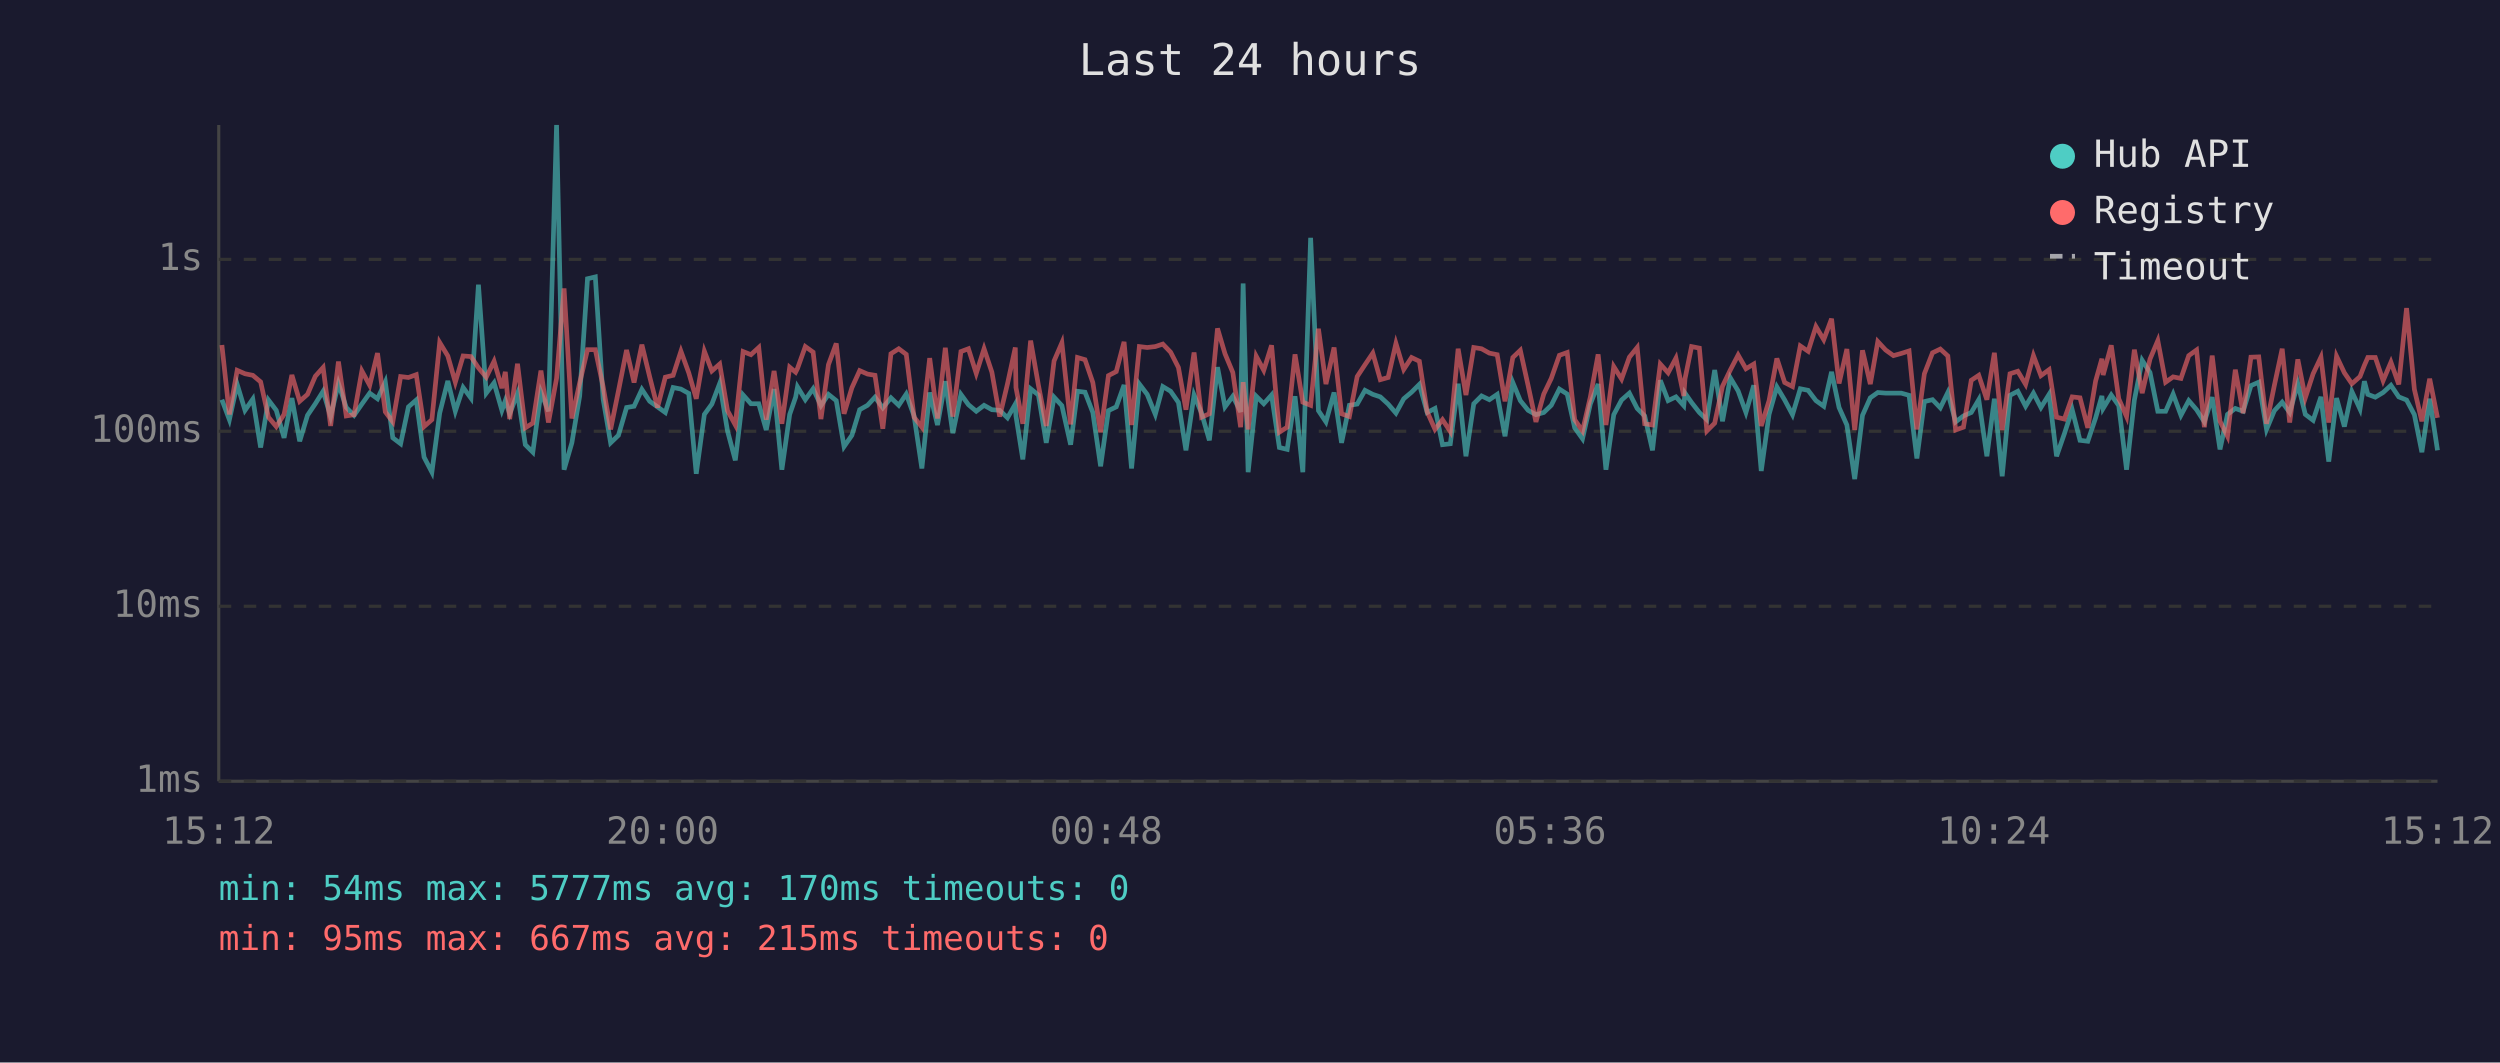
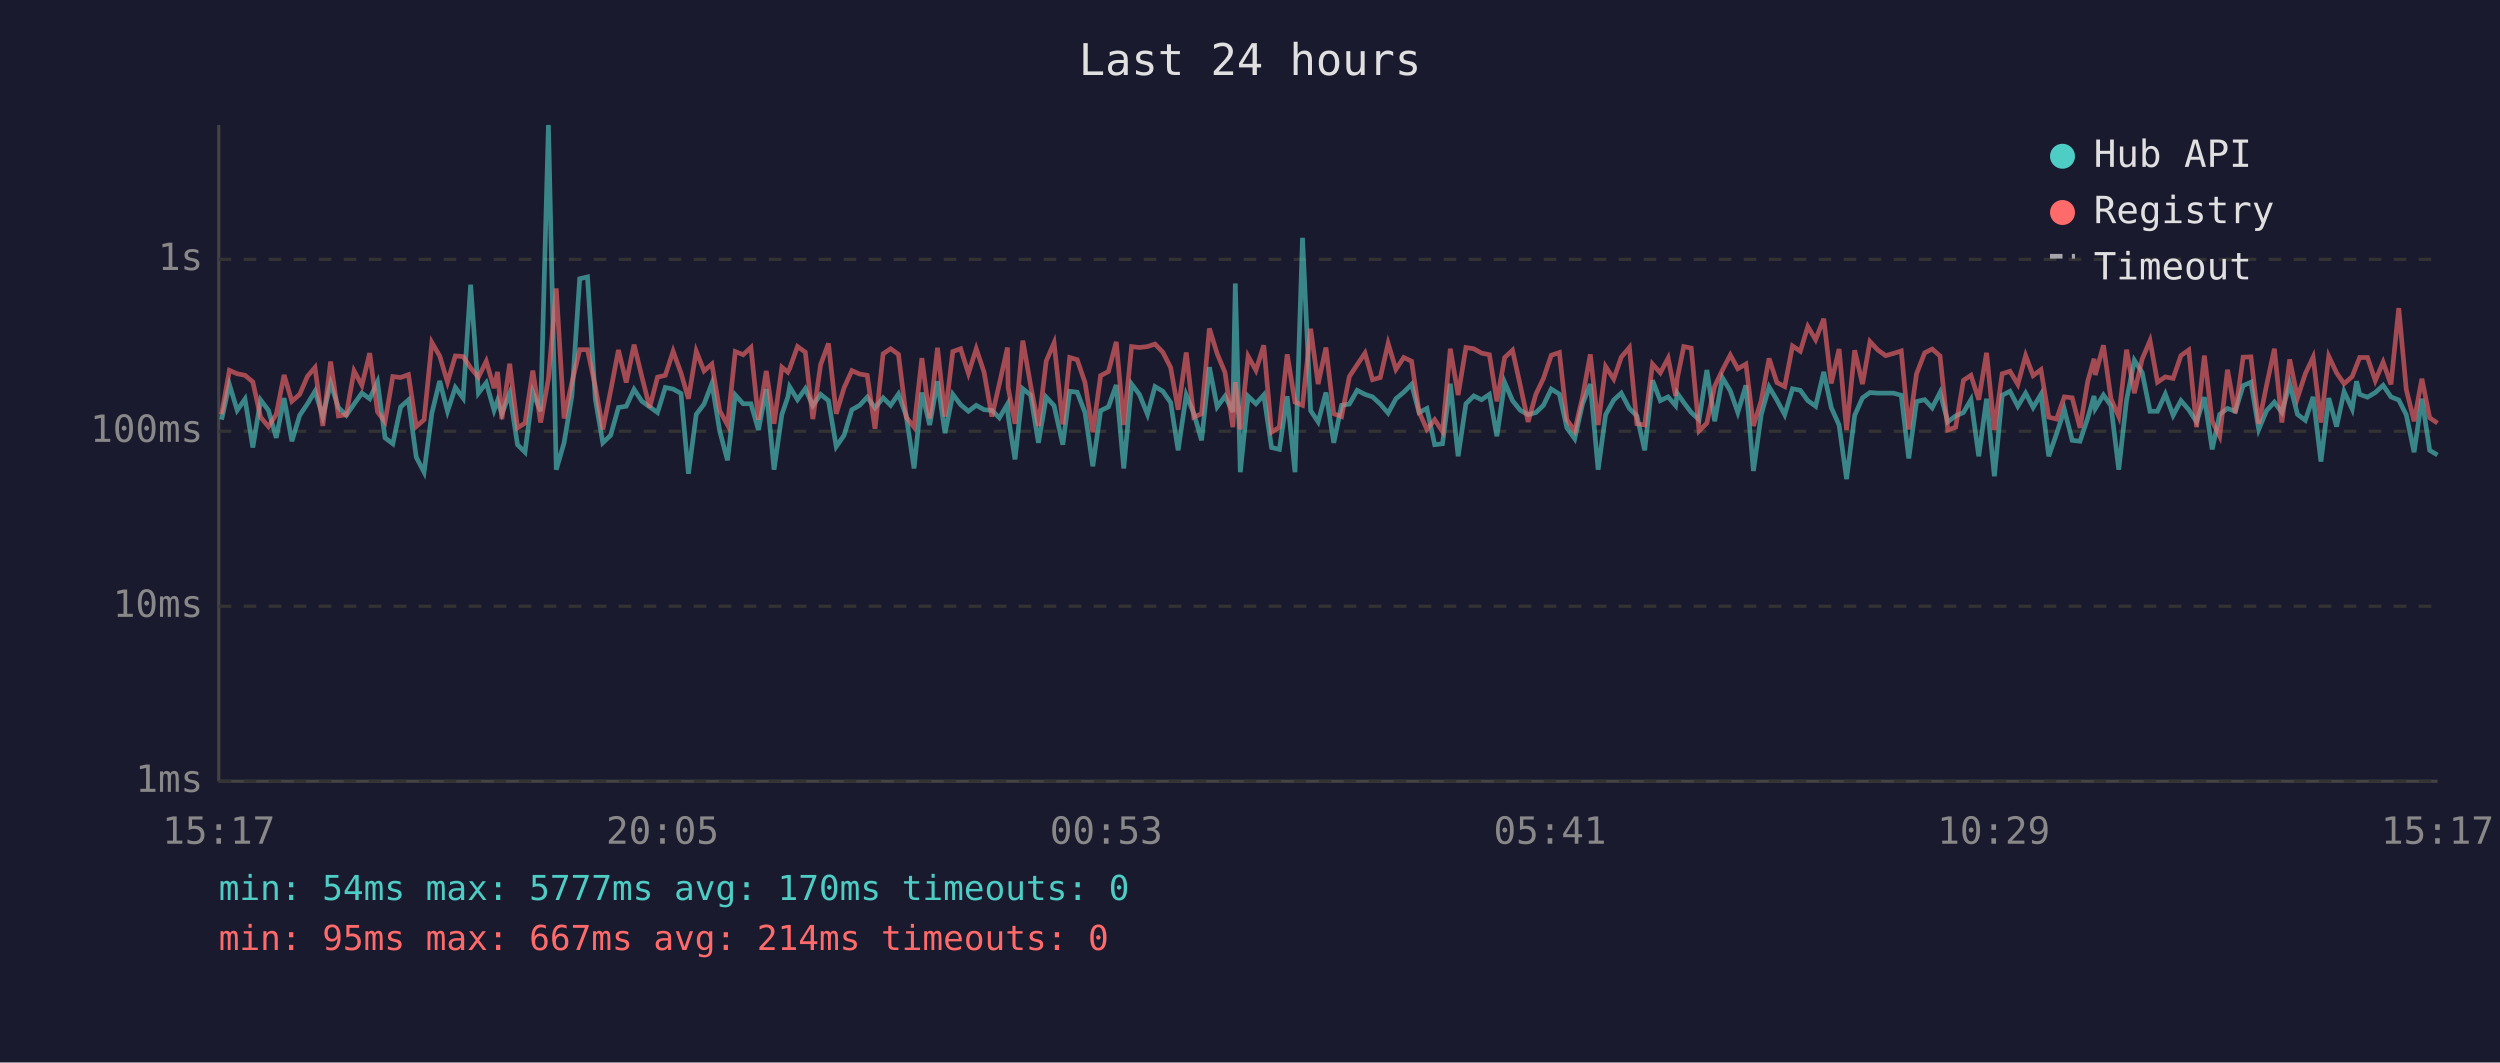
<svg xmlns="http://www.w3.org/2000/svg" viewBox="0 0 800 340" font-family="monospace" font-size="12">
  <rect width="800" height="340" fill="#1a1a2e" />
  <text x="400" y="24" fill="#e0e0e0" font-size="14" text-anchor="middle">Last 24 hours</text>
  <line x1="70" y1="40" x2="70" y2="250" stroke="#444" stroke-width="1" />
  <line x1="70" y1="250" x2="780" y2="250" stroke="#444" stroke-width="1" />
  <line x1="70" y1="250" x2="780" y2="250" stroke="#333" stroke-width="1" stroke-dasharray="4" />
  <text x="65" y="250" fill="#888" text-anchor="end" dominant-baseline="middle">1ms</text>
  <line x1="70" y1="194" x2="780" y2="194" stroke="#333" stroke-width="1" stroke-dasharray="4" />
  <text x="65" y="194" fill="#888" text-anchor="end" dominant-baseline="middle">10ms</text>
  <line x1="70" y1="138" x2="780" y2="138" stroke="#333" stroke-width="1" stroke-dasharray="4" />
  <text x="65" y="138" fill="#888" text-anchor="end" dominant-baseline="middle">100ms</text>
  <line x1="70" y1="83" x2="780" y2="83" stroke="#333" stroke-width="1" stroke-dasharray="4" />
  <text x="65" y="83" fill="#888" text-anchor="end" dominant-baseline="middle">1s</text>
-   <text x="70" y="270" fill="#888" text-anchor="middle">15:12</text>
-   <text x="212" y="270" fill="#888" text-anchor="middle">20:00</text>
-   <text x="354" y="270" fill="#888" text-anchor="middle">00:48</text>
-   <text x="496" y="270" fill="#888" text-anchor="middle">05:36</text>
-   <text x="638" y="270" fill="#888" text-anchor="middle">10:24</text>
-   <text x="780" y="270" fill="#888" text-anchor="middle">15:12</text>
-   <polyline points="71.0,127.9 73.4,134.3 75.9,123.0 78.4,131.3 80.9,127.7 83.4,143.2 85.9,128.0 88.4,131.3 90.9,140.1 93.4,127.4 95.9,141.2 98.4,132.9 100.9,129.2 103.4,125.2 105.8,133.3 108.3,122.7 110.8,130.4 113.3,132.9 115.8,129.3 118.3,125.8 120.8,127.6 123.3,122.2 125.7,140.1 128.2,142.0 130.7,130.2 133.2,128.0 135.7,146.3 138.2,151.1 140.7,132.2 143.3,121.9 145.7,131.6 148.2,124.0 150.7,127.4 153.1,91.1 155.6,125.8 158.1,122.5 160.6,131.3 161.7,128.2 163.1,132.4 165.6,125.9 168.1,142.3 170.5,144.7 173.1,125.5 175.5,131.6 178.1,40.0 180.5,150.3 183.0,141.7 185.5,126.7 188.0,89.2 190.5,88.6 193.0,127.7 195.4,141.7 197.9,139.3 200.5,130.4 202.9,130.0 205.4,124.6 207.9,128.4 210.4,130.2 212.9,132.0 215.4,124.0 217.9,124.5 220.4,125.9 222.8,151.6 225.4,132.6 227.8,129.3 230.3,122.7 232.8,137.9 235.3,147.3 237.8,126.4 240.3,129.2 242.8,129.2 245.2,137.6 247.7,124.5 250.2,150.3 252.7,132.6 254.6,127.1 255.2,123.8 257.7,127.9 260.2,124.4 262.7,129.8 265.1,126.2 267.6,128.2 270.1,142.9 272.6,139.3 275.1,131.1 277.6,129.7 280.0,127.1 282.5,130.5 285.1,127.3 287.6,129.7 290.0,126.1 292.5,133.1 295.0,149.9 297.5,125.6 300.0,136.0 302.5,122.0 304.9,138.6 307.5,126.2 309.9,129.5 312.4,131.6 314.9,129.7 317.4,131.1 319.9,131.3 322.4,133.7 324.9,129.3 325.1,133.1 327.3,147.0 329.8,124.4 332.3,126.4 334.8,141.7 337.3,127.1 339.8,129.8 342.6,142.3 344.8,125.2 347.2,125.5 349.7,132.0 352.2,149.2 354.7,131.4 357.2,130.2 359.7,123.2 362.1,149.9 364.6,122.9 367.1,126.2 369.7,132.6 372.1,123.7 374.6,125.2 377.1,128.8 379.5,144.1 382.1,126.4 384.5,132.2 387.0,140.9 389.6,117.5 392.0,130.2 394.5,126.8 397.0,131.8 397.8,90.7 399.4,151.1 402.0,126.8 404.4,129.2 406.9,126.4 409.4,143.2 411.9,143.8 414.4,126.8 416.9,151.1 419.4,76.1 421.9,131.4 424.3,135.0 426.9,125.6 429.3,141.7 431.8,129.7 434.3,129.3 436.8,124.9 439.3,126.2 441.7,127.0 444.2,129.3 446.7,132.2 449.2,127.6 451.7,125.5 454.2,123.0 456.7,132.0 459.2,130.7 461.6,142.3 464.1,142.0 466.6,122.8 469.1,146.0 471.6,129.2 474.1,126.7 476.6,127.9 479.1,126.2 481.6,139.6 484.1,122.4 486.5,128.2 489.0,131.3 491.5,132.7 494.0,132.0 496.4,129.7 499.0,124.5 501.5,126.1 503.9,136.9 506.4,140.4 508.9,129.3 511.4,122.9 513.9,150.3 516.4,132.7 518.9,128.0 521.4,125.8 523.9,130.7 526.3,133.1 528.8,144.1 531.3,121.7 533.8,128.2 536.3,127.0 538.8,129.8 539.2,125.8 541.3,128.8 543.8,132.0 546.2,134.3 548.7,118.4 551.2,134.8 553.7,120.9 556.2,125.1 558.7,132.0 561.2,123.3 563.6,150.7 566.1,132.6 568.6,123.8 571.1,128.0 573.6,132.7 576.1,124.4 578.6,124.9 581.1,128.2 583.6,130.0 586.1,119.0 588.5,130.4 591.0,136.0 593.5,153.3 596.0,132.9 598.5,127.3 600.9,125.6 603.4,125.8 605.9,125.8 608.4,125.8 610.9,126.5 613.4,146.7 615.8,128.5 618.4,127.9 620.9,130.5 623.3,125.6 625.8,135.0 628.3,133.1 630.8,132.0 633.2,127.9 635.8,146.0 638.2,127.6 640.7,152.4 643.2,126.5 645.7,125.2 648.2,130.0 650.7,125.8 653.1,130.4 655.7,126.2 658.1,146.0 660.6,138.8 663.1,131.1 665.6,140.9 668.1,141.2 670.6,133.7 672.6,126.7 673.0,130.7 675.6,126.4 678.0,129.8 680.5,150.3 683.0,128.0 685.5,115.3 688.0,119.2 690.5,131.6 693.0,131.6 695.4,126.1 697.9,132.9 700.4,128.2 702.9,131.1 705.4,135.0 707.9,127.1 710.4,143.8 712.8,132.6 715.3,130.7 717.8,131.6 720.3,123.4 722.8,122.3 725.3,137.4 727.8,131.4 730.3,128.7 732.7,132.0 735.3,122.8 737.7,132.6 740.2,134.5 742.7,127.0 745.2,147.7 747.7,127.4 750.2,136.5 752.6,125.3 755.2,130.9 756.6,122.0 757.7,126.2 760.1,127.1 762.6,125.6 765.1,123.3 767.6,127.0 770.1,128.0 772.6,132.7 775.0,144.7 777.5,127.6 780.0,144.1" fill="none" stroke="#4ecdc4" stroke-width="1.5" opacity="0.6" />
-   <polyline points="71.0,110.4 73.4,132.6 75.9,118.5 78.4,119.6 80.9,120.1 83.4,122.2 85.9,133.5 88.4,136.5 90.9,132.6 93.4,120.0 95.9,128.4 98.4,126.2 100.9,120.4 103.4,117.6 105.8,136.3 108.3,115.7 110.8,133.1 113.3,132.7 115.8,118.7 118.3,123.3 120.8,113.0 123.3,131.8 125.7,135.0 128.2,120.5 130.7,120.8 133.2,119.9 135.7,136.5 138.2,134.3 140.7,109.6 143.3,113.9 145.7,122.3 148.2,113.9 150.7,114.1 153.1,117.7 155.6,120.7 158.1,115.6 160.6,124.2 161.7,119.0 163.1,134.1 165.6,116.4 168.1,136.9 170.5,135.4 173.1,118.6 175.5,135.2 178.1,121.1 180.5,92.3 183.0,133.9 185.5,122.5 188.0,111.9 190.5,111.9 193.0,123.7 195.4,137.4 197.9,125.1 200.5,112.0 202.9,122.4 205.4,110.3 207.9,120.6 210.4,130.4 212.9,120.7 215.4,120.1 217.9,112.4 220.4,119.3 222.8,127.6 225.4,112.4 227.8,118.7 230.3,116.5 232.8,131.4 235.3,136.0 237.8,112.5 240.3,113.5 242.8,111.2 245.2,134.3 247.7,118.7 250.2,135.6 252.7,117.5 254.6,119.1 255.2,117.9 257.7,110.9 260.2,112.7 262.7,134.1 265.1,116.7 267.6,109.9 270.1,132.4 272.6,124.1 275.1,118.6 277.6,119.7 280.0,120.1 282.5,137.2 285.1,113.2 287.6,111.6 290.0,113.4 292.5,133.5 295.0,136.7 297.5,114.6 300.0,133.9 302.5,111.3 304.9,133.3 307.5,112.5 309.9,111.6 312.4,119.5 314.9,111.6 317.4,119.1 319.9,133.3 322.4,122.8 324.9,111.2 325.1,124.0 327.3,135.6 329.8,109.0 332.3,123.3 334.8,136.3 337.3,115.5 339.8,109.7 342.6,135.8 344.8,114.4 347.2,115.1 349.7,122.4 352.2,138.3 354.7,120.2 357.2,118.9 359.7,109.4 362.1,136.0 364.6,110.9 367.1,111.2 369.7,110.9 372.1,110.1 374.6,112.7 377.1,117.6 379.5,131.1 382.1,112.8 384.5,133.5 387.0,132.4 389.6,105.1 392.0,113.2 394.5,119.2 397.0,136.7 397.8,122.3 399.4,137.4 402.0,114.0 404.4,118.5 406.9,110.5 409.4,138.3 411.9,136.7 414.4,113.4 416.9,128.7 419.4,129.7 421.9,105.2 424.3,122.9 426.9,111.2 429.3,132.4 431.8,133.3 434.3,120.5 436.8,116.7 439.3,113.0 441.7,121.5 444.2,120.8 446.7,109.9 449.2,118.2 451.7,114.4 454.2,115.6 456.7,131.8 459.2,137.4 461.6,134.3 464.1,138.1 466.6,111.6 469.1,126.4 471.6,111.2 474.1,111.6 476.6,113.0 479.1,113.5 481.6,128.4 484.1,114.4 486.5,112.1 489.0,123.4 491.5,135.0 494.0,126.1 496.4,121.1 499.0,113.7 501.5,112.8 503.9,134.3 506.4,137.9 508.9,127.1 511.4,113.4 513.9,136.0 516.4,117.3 518.9,121.3 521.4,114.3 523.9,111.2 526.3,135.6 528.8,136.0 531.3,116.5 533.8,119.3 536.3,114.6 538.8,126.7 539.2,121.2 541.3,110.9 543.8,111.4 546.2,137.9 548.7,135.4 551.2,123.6 553.7,118.4 556.2,113.6 558.7,118.0 561.2,116.5 563.6,136.3 566.1,128.2 568.6,114.7 571.1,122.4 573.6,123.7 576.1,110.7 578.6,112.4 581.1,104.5 583.6,108.7 586.1,102.0 588.5,122.7 591.0,111.7 593.5,137.6 596.0,112.1 598.5,122.9 600.9,109.3 603.4,112.0 605.9,113.8 608.4,113.1 610.9,112.3 613.4,137.4 615.8,119.6 618.4,112.9 620.9,111.7 623.3,113.9 625.8,137.6 628.3,136.7 630.8,121.7 633.2,120.1 635.8,127.9 638.2,112.9 640.7,137.6 643.2,119.6 645.7,118.8 648.2,123.0 650.7,113.8 653.1,120.2 655.7,118.3 658.1,133.5 660.6,134.1 663.1,127.0 665.6,127.3 668.1,136.9 670.6,121.9 672.6,114.8 673.0,120.0 675.6,110.5 678.0,127.6 680.5,133.3 683.0,111.9 685.5,125.8 688.0,114.9 690.5,109.0 693.0,122.3 695.4,120.6 697.9,121.1 700.4,113.8 702.9,112.0 705.4,136.7 707.9,113.8 710.4,134.8 712.8,139.6 715.3,118.3 717.8,132.2 720.3,114.3 722.8,114.2 725.3,135.6 727.8,123.3 730.3,111.6 732.7,135.2 735.3,115.0 737.7,127.3 740.2,119.6 742.7,114.3 745.2,135.2 747.7,114.0 750.2,119.3 752.6,122.8 755.2,120.5 756.6,116.9 757.7,114.4 760.1,114.4 762.6,121.8 765.1,115.9 767.6,123.0 770.1,98.6 772.6,124.6 775.0,134.8 777.5,121.2 780.0,133.7" fill="none" stroke="#ff6b6b" stroke-width="1.5" opacity="0.6" />
+   <text x="70" y="270" fill="#888" text-anchor="middle">15:17</text>
+   <text x="212" y="270" fill="#888" text-anchor="middle">20:05</text>
+   <text x="354" y="270" fill="#888" text-anchor="middle">00:53</text>
+   <text x="496" y="270" fill="#888" text-anchor="middle">05:41</text>
+   <text x="638" y="270" fill="#888" text-anchor="middle">10:29</text>
+   <text x="780" y="270" fill="#888" text-anchor="middle">15:17</text>
+   <polyline points="70.9,134.3 73.4,123.0 75.9,131.3 78.4,127.7 80.9,143.2 83.4,128.0 85.9,131.3 88.4,140.1 90.9,127.4 93.4,141.2 95.9,132.9 98.4,129.2 100.8,125.2 103.3,133.3 105.8,122.7 108.3,130.4 110.8,132.9 113.3,129.3 115.8,125.8 118.3,127.6 120.8,122.2 123.2,140.1 125.7,142.0 128.2,130.2 130.7,128.0 133.2,146.3 135.7,151.1 138.2,132.2 140.7,121.9 143.2,131.6 145.7,124.0 148.2,127.4 150.6,91.1 153.1,125.8 155.6,122.5 158.1,131.3 159.2,128.2 160.6,132.4 163.1,125.9 165.6,142.3 168.0,144.7 170.5,125.5 173.0,131.6 175.5,40.0 178.0,150.3 180.5,141.7 183.0,126.7 185.5,89.2 188.0,88.6 190.5,127.7 192.9,141.7 195.4,139.3 197.9,130.4 200.4,130.0 202.9,124.6 205.4,128.4 207.9,130.2 210.4,132.0 212.9,124.0 215.4,124.5 217.9,125.9 220.3,151.6 222.8,132.6 225.3,129.3 227.8,122.7 230.3,137.9 232.8,147.3 235.3,126.4 237.8,129.2 240.3,129.2 242.7,137.6 245.2,124.5 247.7,150.3 250.2,132.6 252.1,127.1 252.7,123.8 255.2,127.9 257.7,124.4 260.1,129.8 262.6,126.2 265.1,128.2 267.6,142.9 270.1,139.3 272.6,131.1 275.1,129.7 277.5,127.1 280.0,130.5 282.6,127.3 285.0,129.7 287.5,126.1 290.0,133.1 292.5,149.9 295.0,125.6 297.5,136.0 300.0,122.0 302.4,138.6 304.9,126.2 307.4,129.5 309.9,131.6 312.4,129.7 314.9,131.1 317.4,131.3 319.8,133.7 322.4,129.3 322.6,133.1 324.8,147.0 327.3,124.4 329.8,126.4 332.3,141.7 334.8,127.1 337.3,129.8 340.1,142.3 342.3,125.2 344.7,125.5 347.2,132.0 349.7,149.2 352.2,131.4 354.7,130.2 357.2,123.2 359.6,149.9 362.1,122.9 364.6,126.2 367.2,132.6 369.6,123.7 372.1,125.2 374.6,128.8 377.0,144.1 379.6,126.4 382.0,132.2 384.5,140.9 387.0,117.5 389.5,130.2 392.0,126.8 394.5,131.8 395.3,90.7 396.9,151.1 399.4,126.8 401.9,129.2 404.4,126.4 406.9,143.2 409.4,143.8 411.9,126.8 414.4,151.1 416.8,76.1 419.4,131.4 421.8,135.0 424.3,125.6 426.8,141.7 429.3,129.7 431.8,129.3 434.3,124.9 436.8,126.2 439.2,127.0 441.7,129.3 444.2,132.2 446.7,127.6 449.2,125.5 451.7,123.0 454.1,132.0 456.6,130.7 459.1,142.3 461.6,142.0 464.1,122.8 466.6,146.0 469.1,129.2 471.6,126.7 474.1,127.9 476.6,126.2 479.0,139.6 481.5,122.4 484.0,128.2 486.5,131.3 489.0,132.7 491.5,132.0 493.9,129.7 496.4,124.5 499.0,126.1 501.4,136.9 503.9,140.4 506.4,129.3 508.9,122.9 511.4,150.3 513.8,132.7 516.4,128.0 518.8,125.8 521.4,130.7 523.8,133.1 526.3,144.1 528.8,121.7 531.3,128.2 533.8,127.0 536.2,129.8 536.7,125.8 538.8,128.8 541.2,132.0 543.7,134.3 546.2,118.4 548.7,134.8 551.2,120.9 553.7,125.1 556.1,132.0 558.7,123.3 561.1,150.7 563.6,132.6 566.1,123.8 568.6,128.0 571.1,132.7 573.6,124.4 576.1,124.9 578.5,128.2 581.0,130.0 583.6,119.0 586.0,130.4 588.5,136.0 590.9,153.3 593.5,132.9 596.0,127.3 598.4,125.6 600.9,125.8 603.4,125.8 605.9,125.8 608.4,126.5 610.8,146.7 613.3,128.5 615.9,127.9 618.3,130.5 620.8,125.6 623.3,135.0 625.8,133.1 628.3,132.0 630.7,127.9 633.2,146.0 635.7,127.6 638.2,152.4 640.7,126.5 643.2,125.2 645.7,130.0 648.2,125.8 650.6,130.4 653.1,126.2 655.6,146.0 658.1,138.8 660.6,131.1 663.1,140.9 665.6,141.2 668.1,133.7 670.1,126.7 670.5,130.7 673.1,126.4 675.5,129.8 678.0,150.3 680.5,128.0 683.0,115.3 685.5,119.2 688.0,131.6 690.4,131.6 692.9,126.1 695.4,132.9 697.9,128.2 700.4,131.1 702.9,135.0 705.4,127.1 707.9,143.8 710.3,132.6 712.8,130.7 715.3,131.6 717.8,123.4 720.3,122.3 722.8,137.4 725.3,131.4 727.8,128.7 730.2,132.0 732.7,122.8 735.2,132.6 737.7,134.5 740.2,127.0 742.7,147.7 745.2,127.4 747.7,136.5 750.1,125.3 752.7,130.9 754.1,122.0 755.1,126.2 757.6,127.1 760.1,125.6 762.6,123.3 765.1,127.0 767.6,128.0 770.0,132.7 772.5,144.7 775.0,127.6 777.5,144.1 780.0,145.6" fill="none" stroke="#4ecdc4" stroke-width="1.5" opacity="0.6" />
+   <polyline points="70.9,132.6 73.4,118.5 75.9,119.6 78.4,120.1 80.9,122.2 83.4,133.5 85.9,136.5 88.4,132.6 90.9,120.0 93.4,128.4 95.9,126.2 98.4,120.4 100.8,117.6 103.3,136.3 105.8,115.7 108.3,133.1 110.8,132.7 113.3,118.7 115.8,123.3 118.3,113.0 120.8,131.8 123.2,135.0 125.7,120.5 128.2,120.8 130.7,119.9 133.2,136.5 135.7,134.3 138.2,109.6 140.7,113.9 143.2,122.3 145.7,113.9 148.2,114.1 150.6,117.7 153.1,120.7 155.6,115.6 158.1,124.2 159.2,119.0 160.6,134.1 163.1,116.4 165.6,136.9 168.0,135.4 170.5,118.6 173.0,135.2 175.5,121.1 178.0,92.3 180.5,133.9 183.0,122.5 185.5,111.9 188.0,111.9 190.5,123.7 192.9,137.4 195.4,125.1 197.9,112.0 200.4,122.4 202.9,110.3 205.4,120.6 207.9,130.4 210.4,120.7 212.9,120.1 215.4,112.4 217.9,119.3 220.3,127.6 222.8,112.4 225.3,118.7 227.8,116.5 230.3,131.4 232.8,136.0 235.3,112.5 237.8,113.5 240.3,111.2 242.7,134.3 245.2,118.7 247.7,135.6 250.2,117.5 252.1,119.1 252.7,117.9 255.2,110.9 257.7,112.7 260.1,134.1 262.6,116.7 265.1,109.9 267.6,132.4 270.1,124.1 272.6,118.6 275.1,119.7 277.5,120.1 280.0,137.2 282.6,113.2 285.0,111.6 287.5,113.4 290.0,133.5 292.5,136.7 295.0,114.6 297.5,133.9 300.0,111.3 302.4,133.3 304.9,112.5 307.4,111.6 309.9,119.5 312.4,111.6 314.9,119.1 317.4,133.3 319.8,122.8 322.4,111.2 322.6,124.0 324.8,135.6 327.3,109.0 329.8,123.3 332.3,136.3 334.8,115.5 337.3,109.7 340.1,135.8 342.3,114.4 344.7,115.1 347.2,122.4 349.7,138.3 352.2,120.2 354.7,118.9 357.2,109.4 359.6,136.0 362.1,110.9 364.6,111.2 367.2,110.9 369.6,110.1 372.1,112.7 374.6,117.6 377.0,131.1 379.6,112.8 382.0,133.5 384.5,132.4 387.0,105.1 389.5,113.2 392.0,119.2 394.5,136.7 395.3,122.3 396.9,137.4 399.4,114.0 401.9,118.5 404.4,110.5 406.9,138.3 409.4,136.7 411.9,113.4 414.4,128.7 416.8,129.7 419.4,105.2 421.8,122.9 424.3,111.2 426.8,132.4 429.3,133.3 431.8,120.5 434.3,116.7 436.8,113.0 439.2,121.5 441.7,120.8 444.2,109.9 446.7,118.2 449.2,114.4 451.7,115.6 454.1,131.8 456.6,137.4 459.1,134.3 461.6,138.1 464.1,111.6 466.6,126.4 469.1,111.2 471.6,111.6 474.1,113.0 476.6,113.5 479.0,128.4 481.5,114.4 484.0,112.1 486.5,123.4 489.0,135.0 491.5,126.1 493.9,121.1 496.4,113.7 499.0,112.8 501.4,134.3 503.9,137.9 506.4,127.1 508.9,113.4 511.4,136.0 513.8,117.3 516.4,121.3 518.8,114.3 521.4,111.2 523.8,135.6 526.3,136.0 528.8,116.5 531.3,119.3 533.8,114.6 536.2,126.7 536.7,121.2 538.8,110.9 541.2,111.4 543.7,137.9 546.2,135.4 548.7,123.6 551.2,118.4 553.7,113.6 556.1,118.0 558.7,116.5 561.1,136.3 563.6,128.2 566.1,114.7 568.6,122.4 571.1,123.7 573.6,110.7 576.1,112.4 578.5,104.5 581.0,108.7 583.6,102.0 586.0,122.7 588.5,111.7 590.9,137.6 593.5,112.1 596.0,122.9 598.4,109.3 600.9,112.0 603.4,113.8 605.9,113.1 608.4,112.3 610.8,137.4 613.3,119.6 615.9,112.9 618.3,111.7 620.8,113.9 623.3,137.6 625.8,136.7 628.3,121.7 630.7,120.1 633.2,127.9 635.7,112.9 638.2,137.6 640.7,119.6 643.2,118.8 645.7,123.0 648.2,113.8 650.6,120.2 653.1,118.3 655.6,133.5 658.1,134.1 660.6,127.0 663.1,127.3 665.6,136.9 668.1,121.9 670.1,114.8 670.5,120.0 673.1,110.5 675.5,127.6 678.0,133.3 680.5,111.9 683.0,125.8 685.5,114.9 688.0,109.0 690.4,122.3 692.9,120.6 695.4,121.1 697.9,113.8 700.4,112.0 702.9,136.7 705.4,113.8 707.9,134.8 710.3,139.6 712.8,118.3 715.3,132.2 717.8,114.3 720.3,114.2 722.8,135.6 725.3,123.3 727.8,111.6 730.2,135.2 732.7,115.0 735.2,127.3 737.7,119.6 740.2,114.3 742.7,135.2 745.2,114.0 747.7,119.3 750.1,122.8 752.7,120.5 754.1,116.9 755.1,114.4 757.6,114.4 760.1,121.8 762.6,115.9 765.1,123.0 767.6,98.6 770.0,124.6 772.5,134.8 775.0,121.2 777.5,133.7 780.0,135.4" fill="none" stroke="#ff6b6b" stroke-width="1.5" opacity="0.6" />
  <circle cx="660" cy="50" r="4" fill="#4ecdc4" />
  <text x="670" y="50" fill="#e0e0e0" dominant-baseline="middle">Hub API</text>
  <circle cx="660" cy="68" r="4" fill="#ff6b6b" />
  <text x="670" y="68" fill="#e0e0e0" dominant-baseline="middle">Registry</text>
  <line x1="656" y1="82" x2="664" y2="82" stroke="#e0e0e0" stroke-width="1.5" stroke-dasharray="4,3" opacity="0.7" />
  <text x="670" y="86" fill="#e0e0e0" dominant-baseline="middle">Timeout</text>
  <text x="70" y="288" fill="#4ecdc4" font-size="11">min: 54ms  max: 5777ms  avg: 170ms  timeouts: 0</text>
-   <text x="70" y="304" fill="#ff6b6b" font-size="11">min: 95ms  max: 667ms  avg: 215ms  timeouts: 0</text>
+   <text x="70" y="304" fill="#ff6b6b" font-size="11">min: 95ms  max: 667ms  avg: 214ms  timeouts: 0</text>
</svg>
